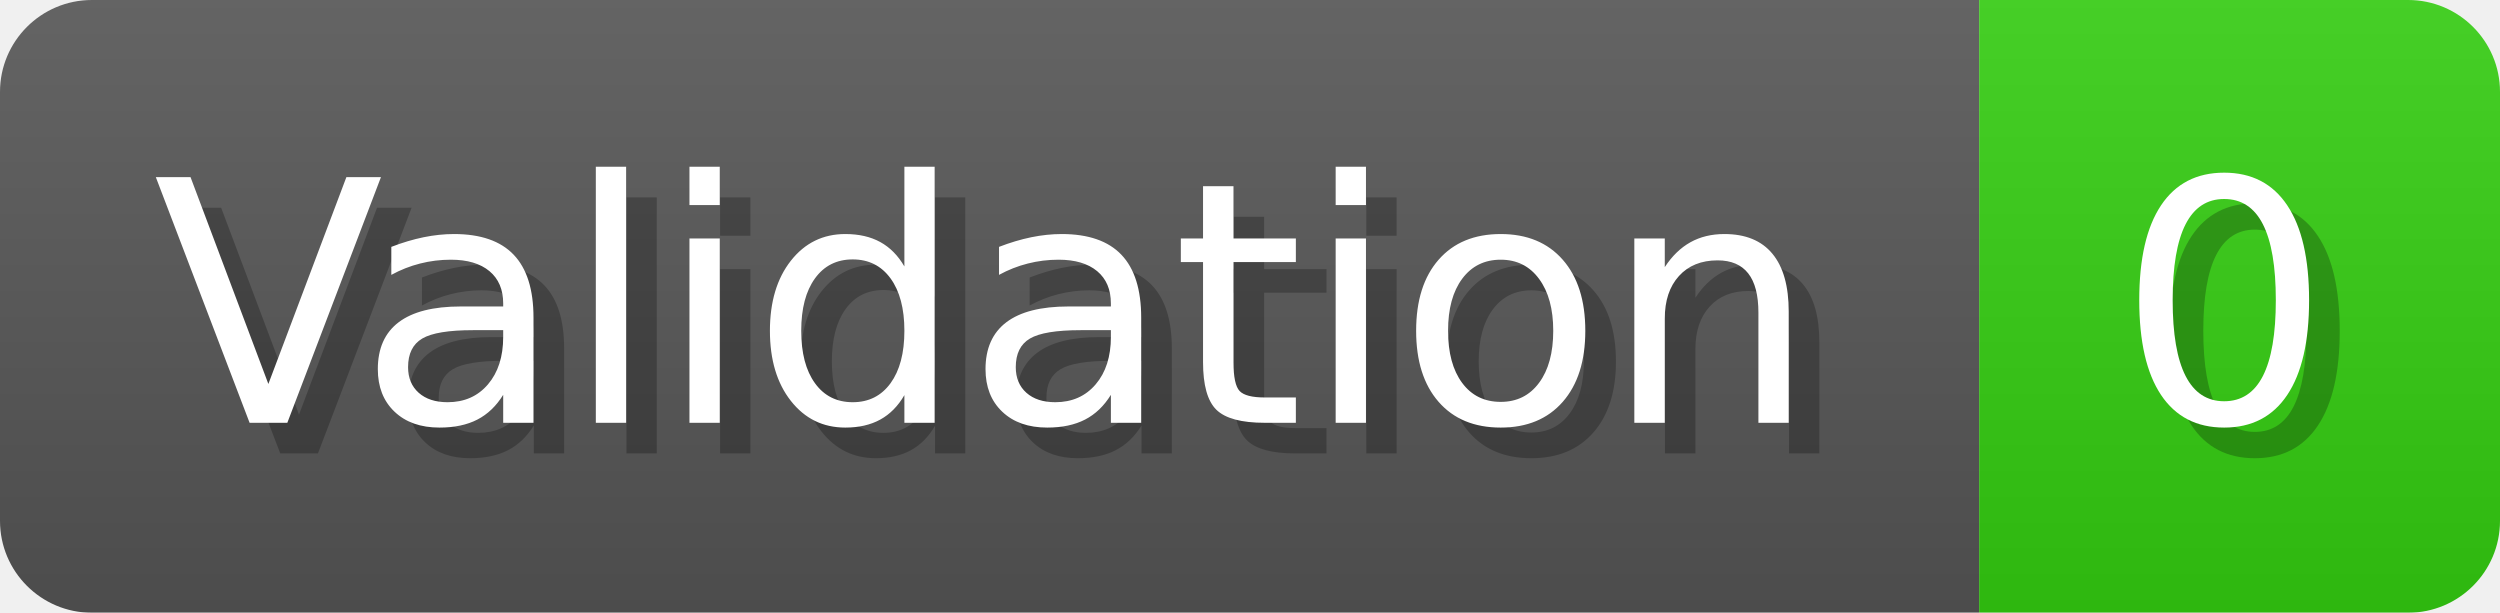
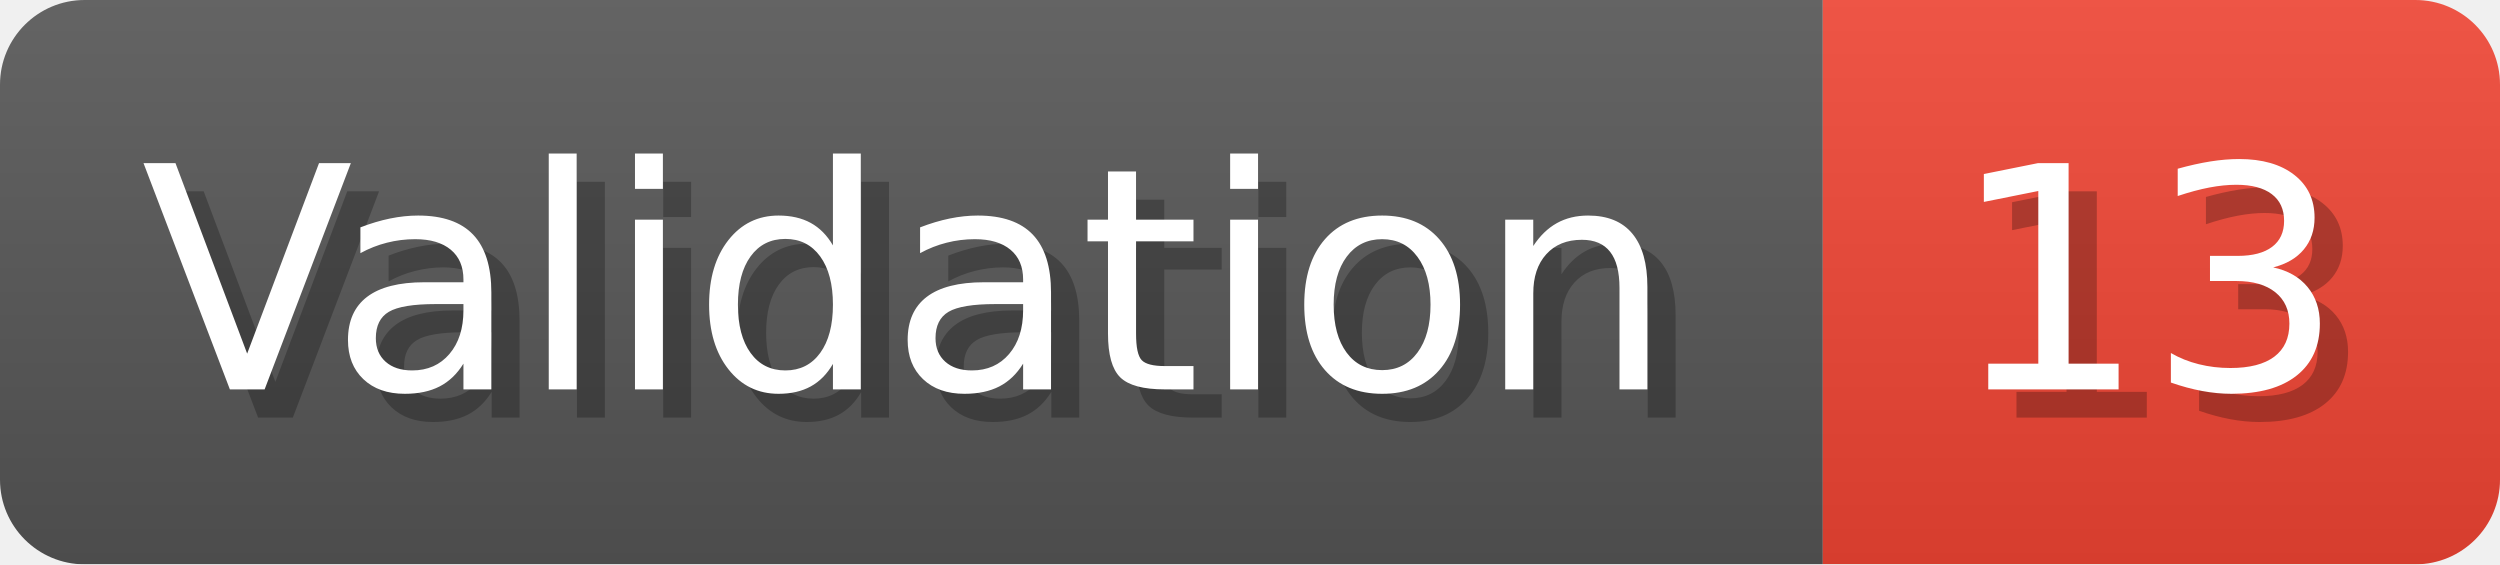
- <svg xmlns="http://www.w3.org/2000/svg" width="81.6" height="20" viewBox="0 0 816 200" role="img" aria-label="Validation: 0">
+ <svg xmlns="http://www.w3.org/2000/svg" width="88.6" height="20" viewBox="0 0 886 200" role="img" aria-label="Validation: 13">
  <linearGradient id="a" x2="0" y2="100%">
    <stop offset="0" stop-opacity=".1" stop-color="#EEE" />
    <stop offset="1" stop-opacity=".1" />
  </linearGradient>
  <mask id="m">
-     <rect width="816" height="200" rx="30" fill="#FFF" />
+     <rect width="886" height="200" rx="30" fill="#FFF" />
  </mask>
  <g mask="url(#m)">
    <rect width="646" height="200" fill="#555" />
-     <rect width="170" height="200" fill="#3C1" x="646" />
-     <rect width="816" height="200" fill="url(#a)" />
+     <rect width="240" height="200" fill="#E43" x="646" />
+     <rect width="886" height="200" fill="url(#a)" />
  </g>
  <g aria-hidden="true" fill="#fff" text-anchor="start" font-family="Verdana,DejaVu Sans,sans-serif" font-size="110">
    <text x="60" y="148" textLength="546" fill="#000" opacity="0.25">Validation</text>
    <text x="50" y="138" textLength="546">Validation</text>
-     <text x="701" y="148" textLength="70" fill="#000" opacity="0.25">0</text>
-     <text x="691" y="138" textLength="70">0</text>
+     <text x="701" y="148" textLength="140" fill="#000" opacity="0.25">13</text>
+     <text x="691" y="138" textLength="140">13</text>
  </g>
</svg>
